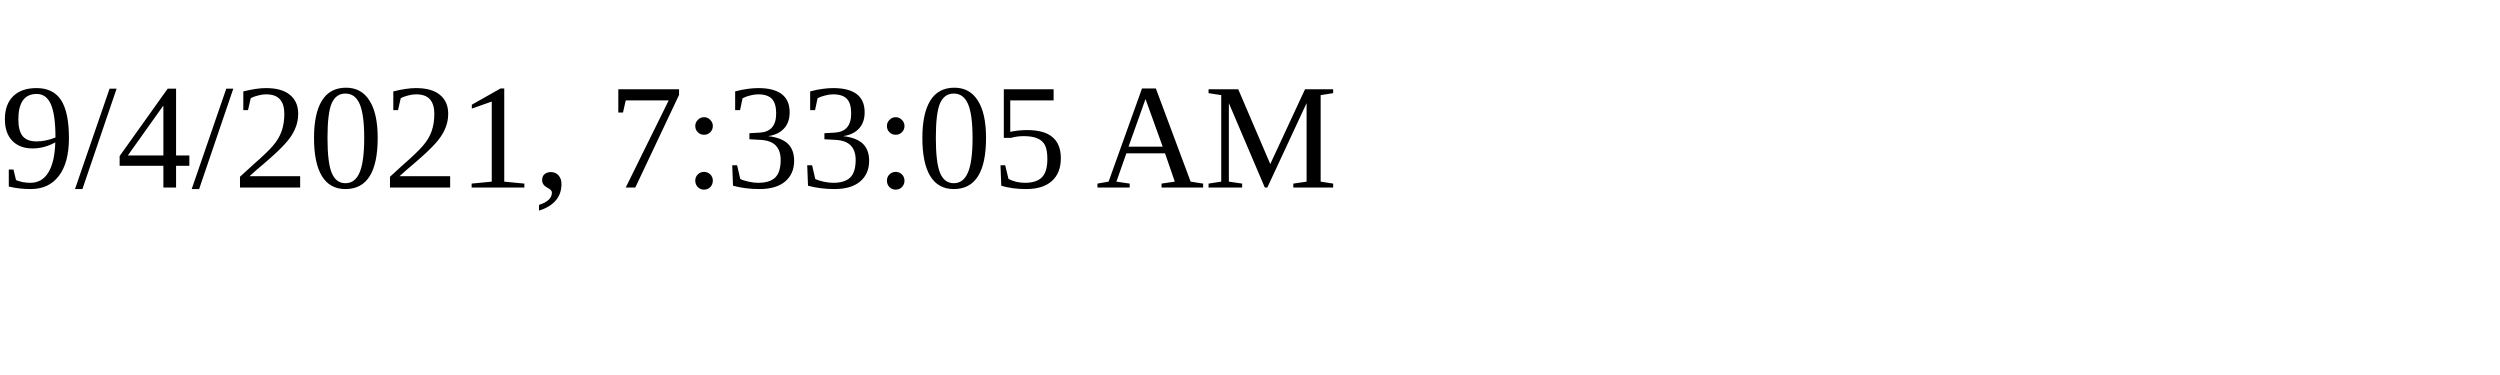
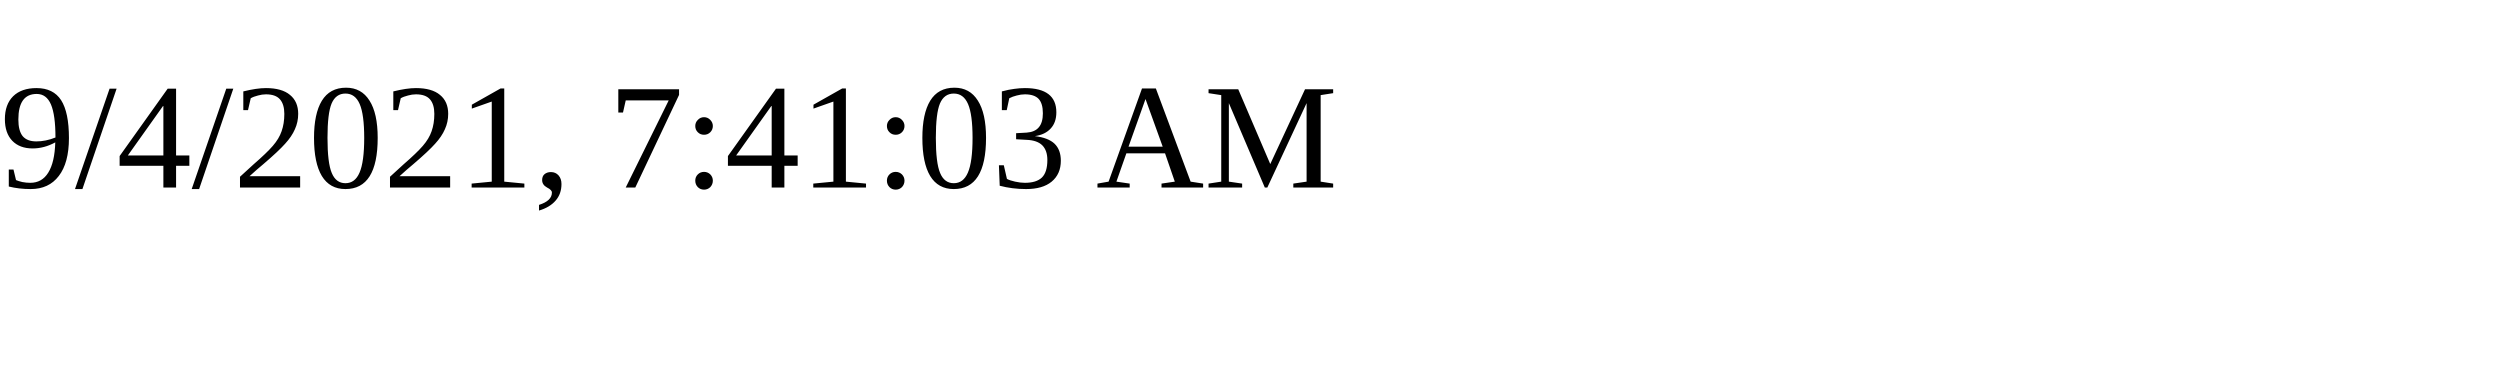
<svg xmlns="http://www.w3.org/2000/svg" height="30" width="200">
-   <text x="0" y="15">9/4/2021, 7:33:05 AM</text>
+   <text x="0" y="15">9/4/2021, 7:41:03 AM</text>
</svg>
